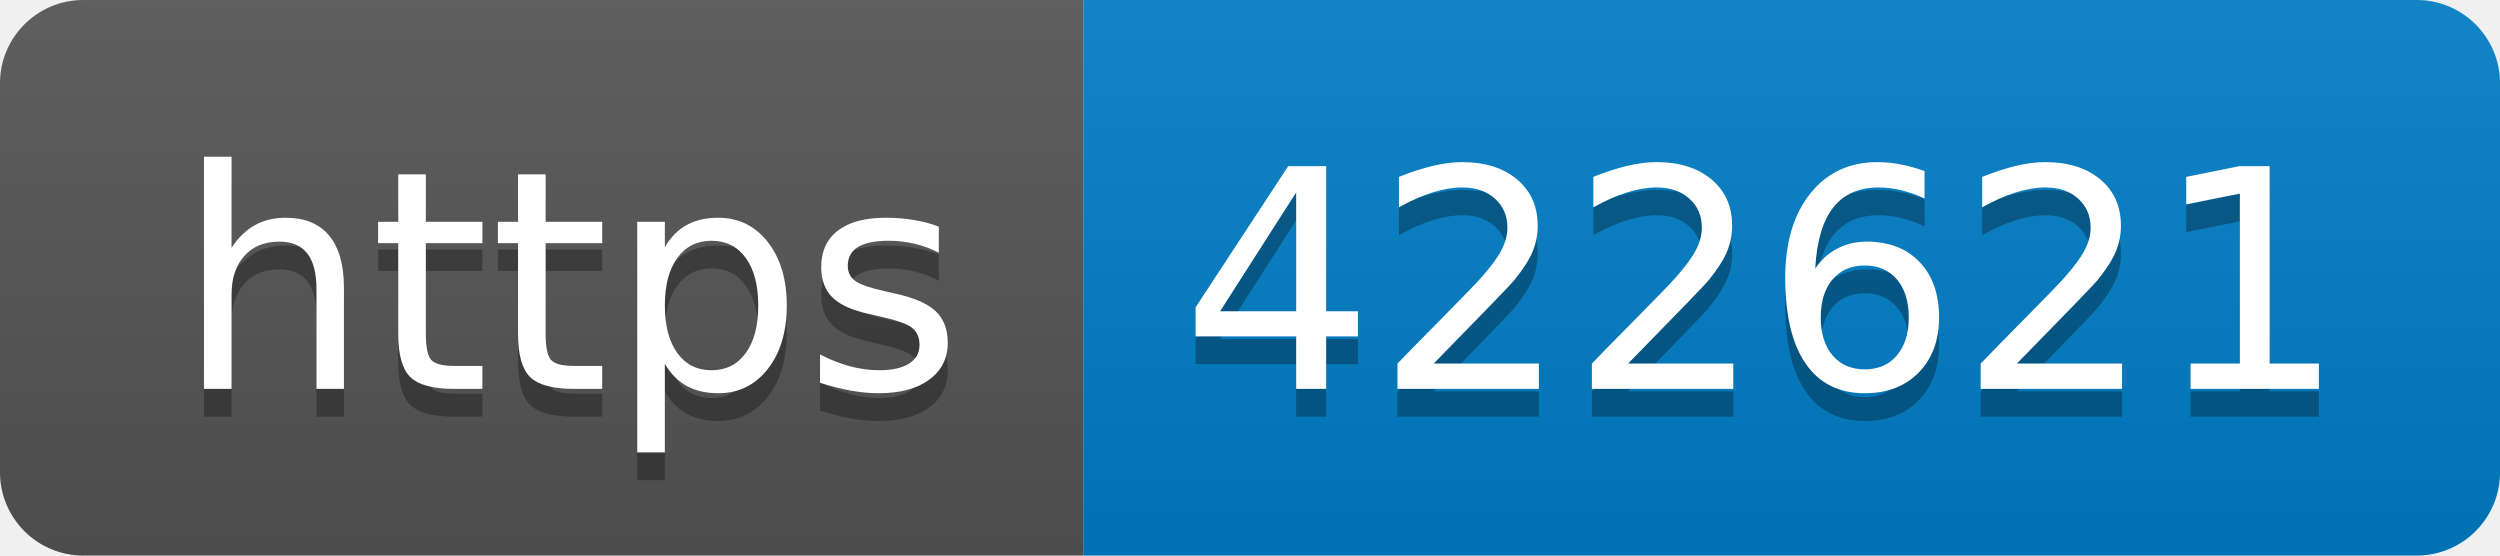
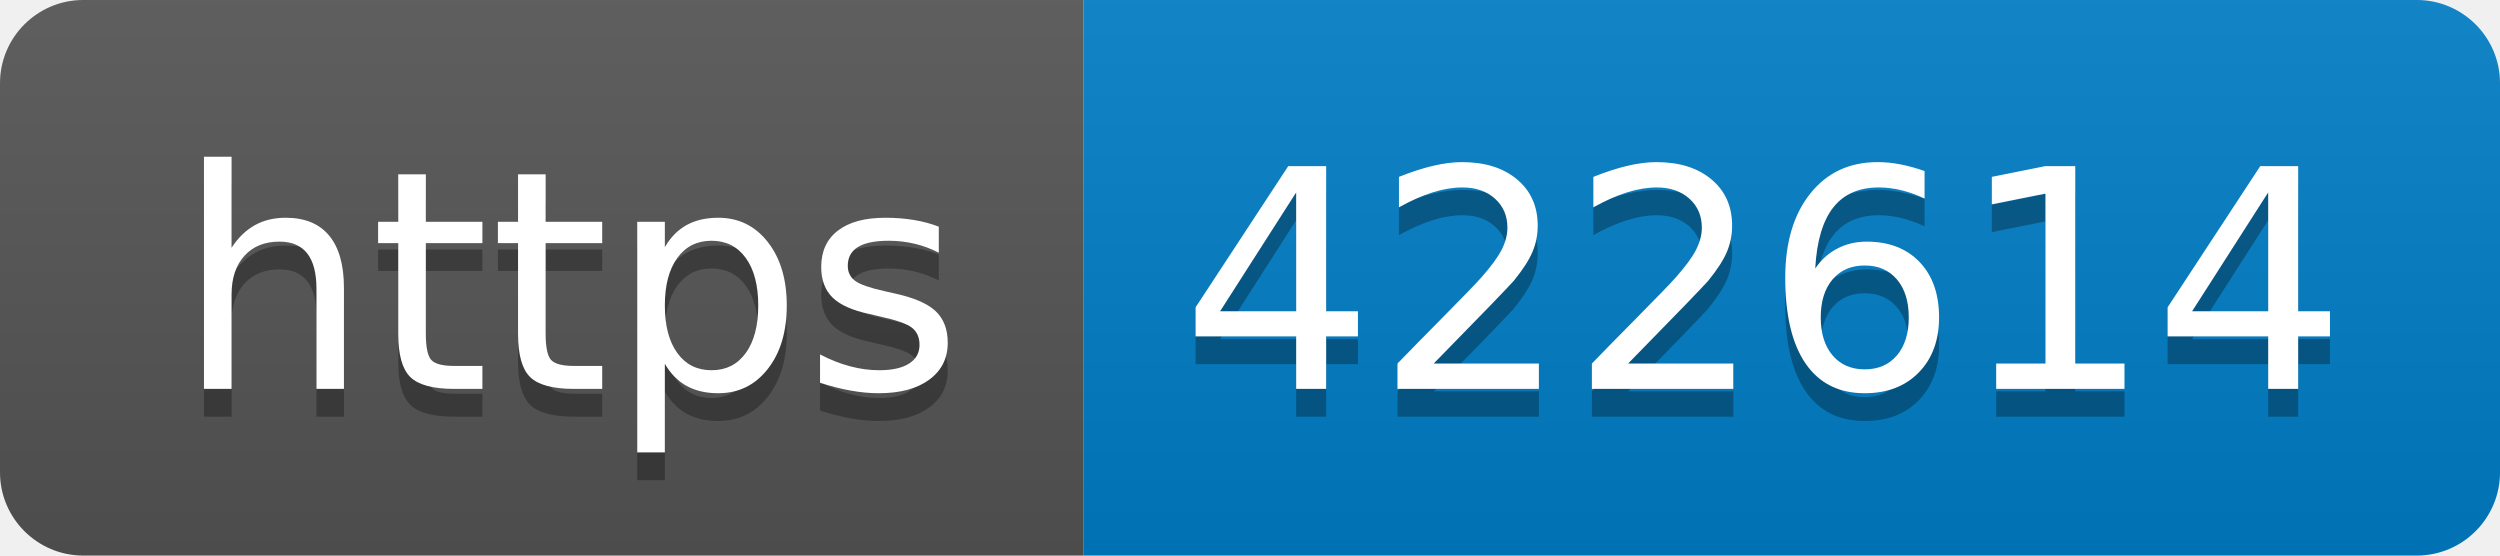
- <svg xmlns="http://www.w3.org/2000/svg" width="90" height="20" role="img" aria-label="https: 422621">
+ <svg xmlns="http://www.w3.org/2000/svg" width="90" height="20" role="img" aria-label="https: 422614">
  <linearGradient id="s" x2="0" y2="100%">
    <stop offset="0" stop-color="#bbb" stop-opacity=".1" />
    <stop offset="1" stop-opacity=".1" />
  </linearGradient>
  <clipPath id="r">
    <rect width="90" height="20" rx="3" fill="#fff" />
  </clipPath>
  <g clip-path="url(#r)">
    <rect width="39" height="20" fill="#555" />
    <rect x="39" width="51" height="20" fill="#007ec6" />
    <rect width="90" height="20" fill="url(#s)" />
  </g>
  <g fill="#fff" text-anchor="middle" font-family="Verdana,Geneva,DejaVu Sans,sans-serif" text-rendering="geometricPrecision" font-size="110">
    <text aria-hidden="true" x="205" y="150" fill="#010101" fill-opacity=".3" transform="scale(.1)" textLength="290">https</text>
    <text x="205" y="140" transform="scale(.1)" fill="#fff" textLength="290">https</text>
-     <text aria-hidden="true" x="635" y="150" fill="#010101" fill-opacity=".3" transform="scale(.1)" textLength="410">422621</text>
-     <text x="635" y="140" transform="scale(.1)" fill="#fff" textLength="410">422621</text>
+     <text aria-hidden="true" x="635" y="150" fill="#010101" fill-opacity=".3" transform="scale(.1)" textLength="410">422614</text>
+     <text x="635" y="140" transform="scale(.1)" fill="#fff" textLength="410">422614</text>
  </g>
</svg>
